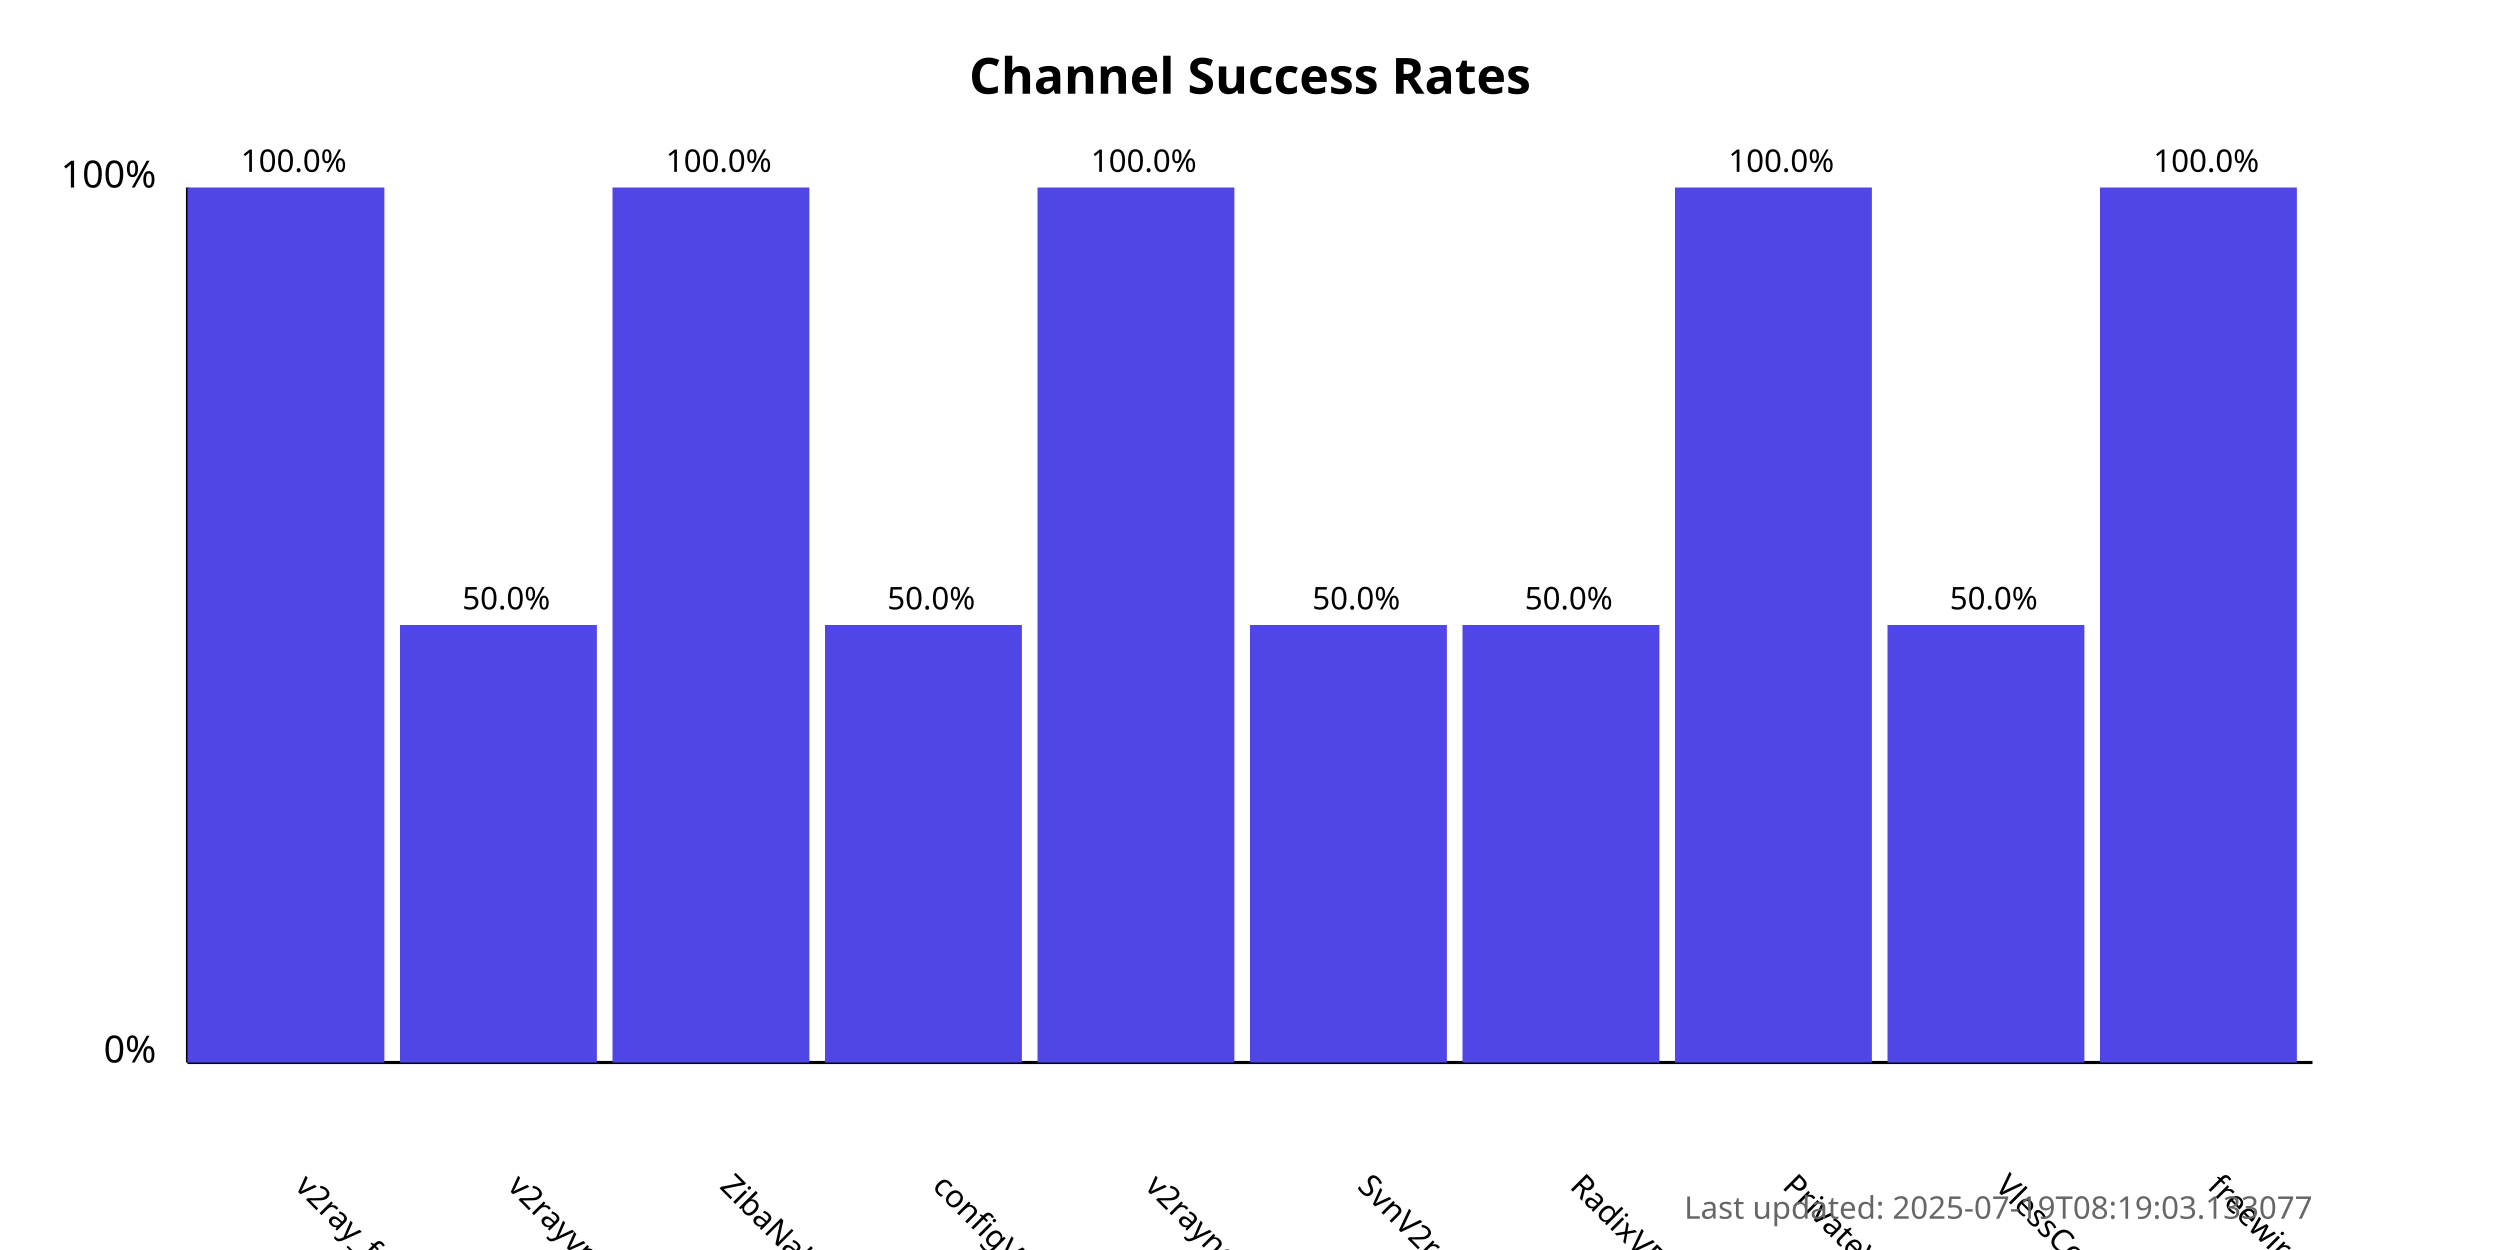
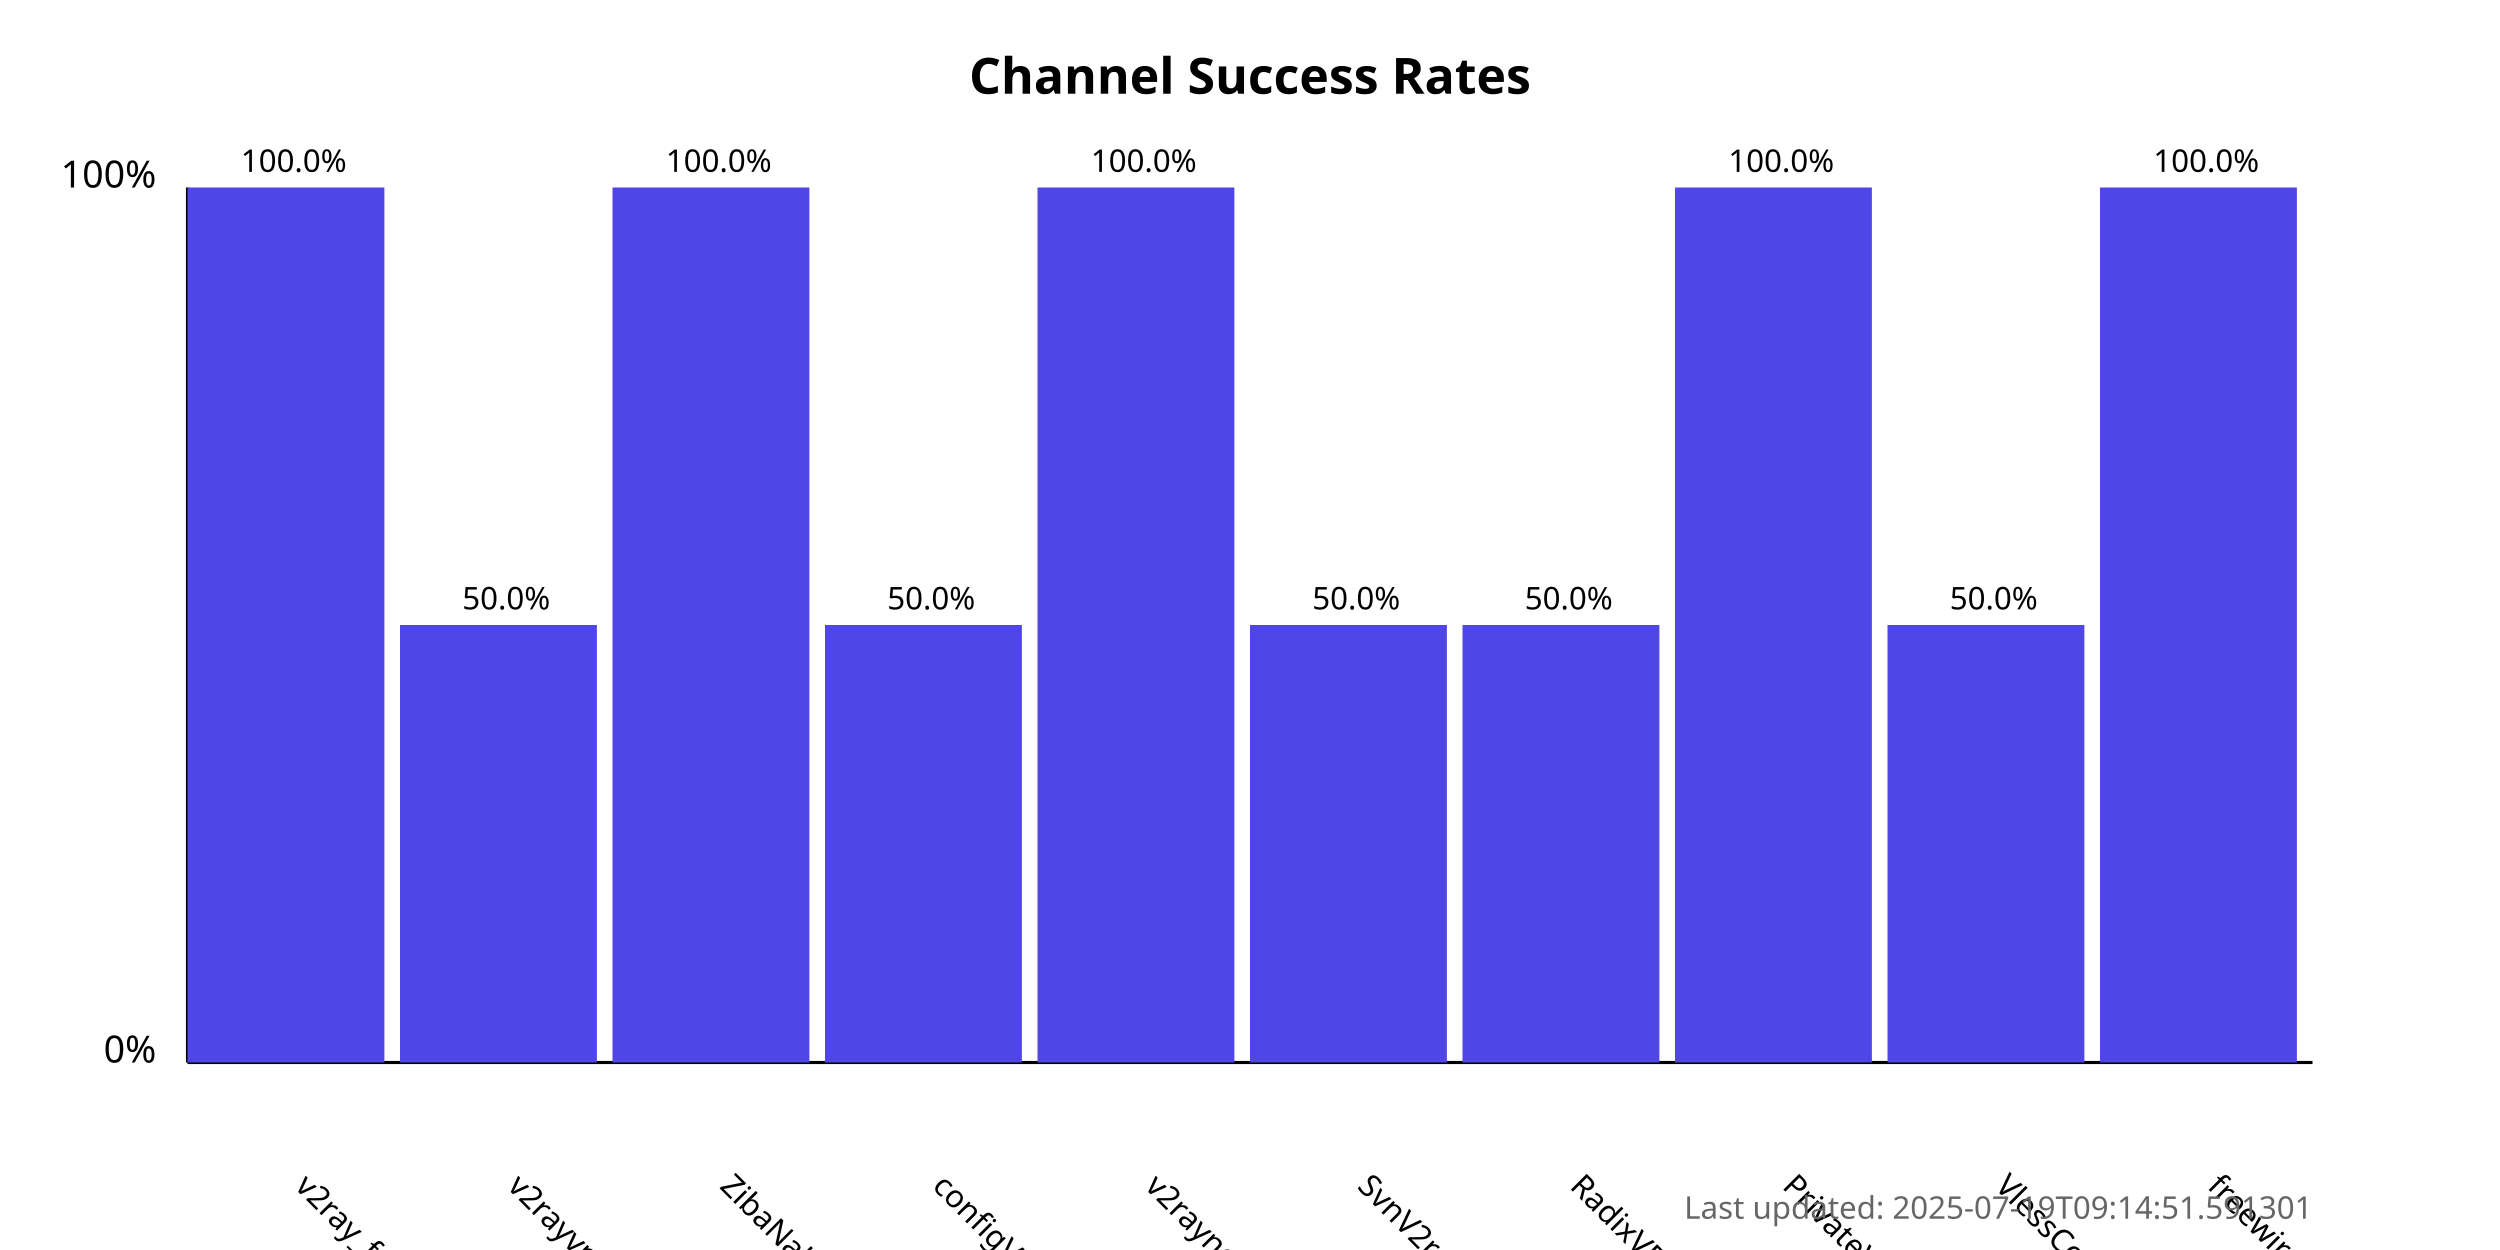
<svg xmlns="http://www.w3.org/2000/svg" width="800" height="400">
  <style>
            .chart-title { font: bold 16px sans-serif; }
            .axis-label { font: 12px sans-serif; }
            .tick-label { font: 10px sans-serif; }
            .bar { fill: #4f46e5; }
            .bar:hover { fill: #6366f1; }
            .timestamp { font: 10px sans-serif; fill: #666; }
        </style>
  <text x="400.0" y="30" text-anchor="middle" class="chart-title">
            Channel Success Rates
        </text>
  <line x1="60" y1="340" x2="60" y2="60" stroke="black" stroke-width="1" />
  <line x1="60" y1="340" x2="740" y2="340" stroke="black" stroke-width="1" />
  <text x="50" y="340" text-anchor="end" class="axis-label">0%</text>
  <text x="50" y="60" text-anchor="end" class="axis-label">100%</text>
  <g>
    <rect x="60" y="60.0" width="63.0" height="280.0" class="bar" />
    <text x="94.0" y="380" transform="rotate(45, 94.0, 380)" text-anchor="start" class="tick-label">
                v2ray_free_conf
            </text>
    <text x="94.0" y="55.0" text-anchor="middle" class="tick-label">
                100.0%
            </text>
  </g>
  <g>
    <rect x="128.0" y="200.0" width="63.0" height="140.0" class="bar" />
    <text x="162.0" y="380" transform="rotate(45, 162.0, 380)" text-anchor="start" class="tick-label">
                v2rayvpno
            </text>
    <text x="162.0" y="195.0" text-anchor="middle" class="tick-label">
                50.0%
            </text>
  </g>
  <g>
    <rect x="196.0" y="60.0" width="63.0" height="280.0" class="bar" />
    <text x="230.0" y="380" transform="rotate(45, 230.0, 380)" text-anchor="start" class="tick-label">
                ZibaNabz
            </text>
    <text x="230.0" y="55.0" text-anchor="middle" class="tick-label">
                100.0%
            </text>
  </g>
  <g>
    <rect x="264.0" y="200.0" width="63.0" height="140.0" class="bar" />
    <text x="298.0" y="380" transform="rotate(45, 298.0, 380)" text-anchor="start" class="tick-label">
                configV2rayForFree
            </text>
    <text x="298.0" y="195.0" text-anchor="middle" class="tick-label">
                50.0%
            </text>
  </g>
  <g>
    <rect x="332.0" y="60.0" width="63.0" height="280.0" class="bar" />
    <text x="366.0" y="380" transform="rotate(45, 366.0, 380)" text-anchor="start" class="tick-label">
                v2rayngvpn
            </text>
    <text x="366.0" y="55.0" text-anchor="middle" class="tick-label">
                100.0%
            </text>
  </g>
  <g>
    <rect x="400.0" y="200.0" width="63.0" height="140.0" class="bar" />
    <text x="434.0" y="380" transform="rotate(45, 434.0, 380)" text-anchor="start" class="tick-label">
                SvnV2ray
            </text>
    <text x="434.0" y="195.0" text-anchor="middle" class="tick-label">
                50.0%
            </text>
  </g>
  <g>
    <rect x="468.0" y="200.0" width="63.0" height="140.0" class="bar" />
    <text x="502.0" y="380" transform="rotate(45, 502.0, 380)" text-anchor="start" class="tick-label">
                RadixVPN
            </text>
    <text x="502.0" y="195.0" text-anchor="middle" class="tick-label">
                50.0%
            </text>
  </g>
  <g>
    <rect x="536.0" y="60.0" width="63.0" height="280.0" class="bar" />
    <text x="570.0" y="380" transform="rotate(45, 570.0, 380)" text-anchor="start" class="tick-label">
                PrivateVPNs
            </text>
    <text x="570.0" y="55.0" text-anchor="middle" class="tick-label">
                100.0%
            </text>
  </g>
  <g>
    <rect x="604.0" y="200.0" width="63.0" height="140.0" class="bar" />
    <text x="638.0" y="380" transform="rotate(45, 638.0, 380)" text-anchor="start" class="tick-label">
                VlessConfig
            </text>
    <text x="638.0" y="195.0" text-anchor="middle" class="tick-label">
                50.0%
            </text>
  </g>
  <g>
    <rect x="672.0" y="60.0" width="63.0" height="280.0" class="bar" />
    <text x="706.0" y="380" transform="rotate(45, 706.0, 380)" text-anchor="start" class="tick-label">
                freewireguard
            </text>
    <text x="706.0" y="55.0" text-anchor="middle" class="tick-label">
                100.0%
            </text>
  </g>
  <text x="740" y="390" text-anchor="end" class="timestamp">
-             Last updated: 2025-07-19T08:19:03.133077
+             Last updated: 2025-07-19T09:14:51.591301
        </text>
</svg>
